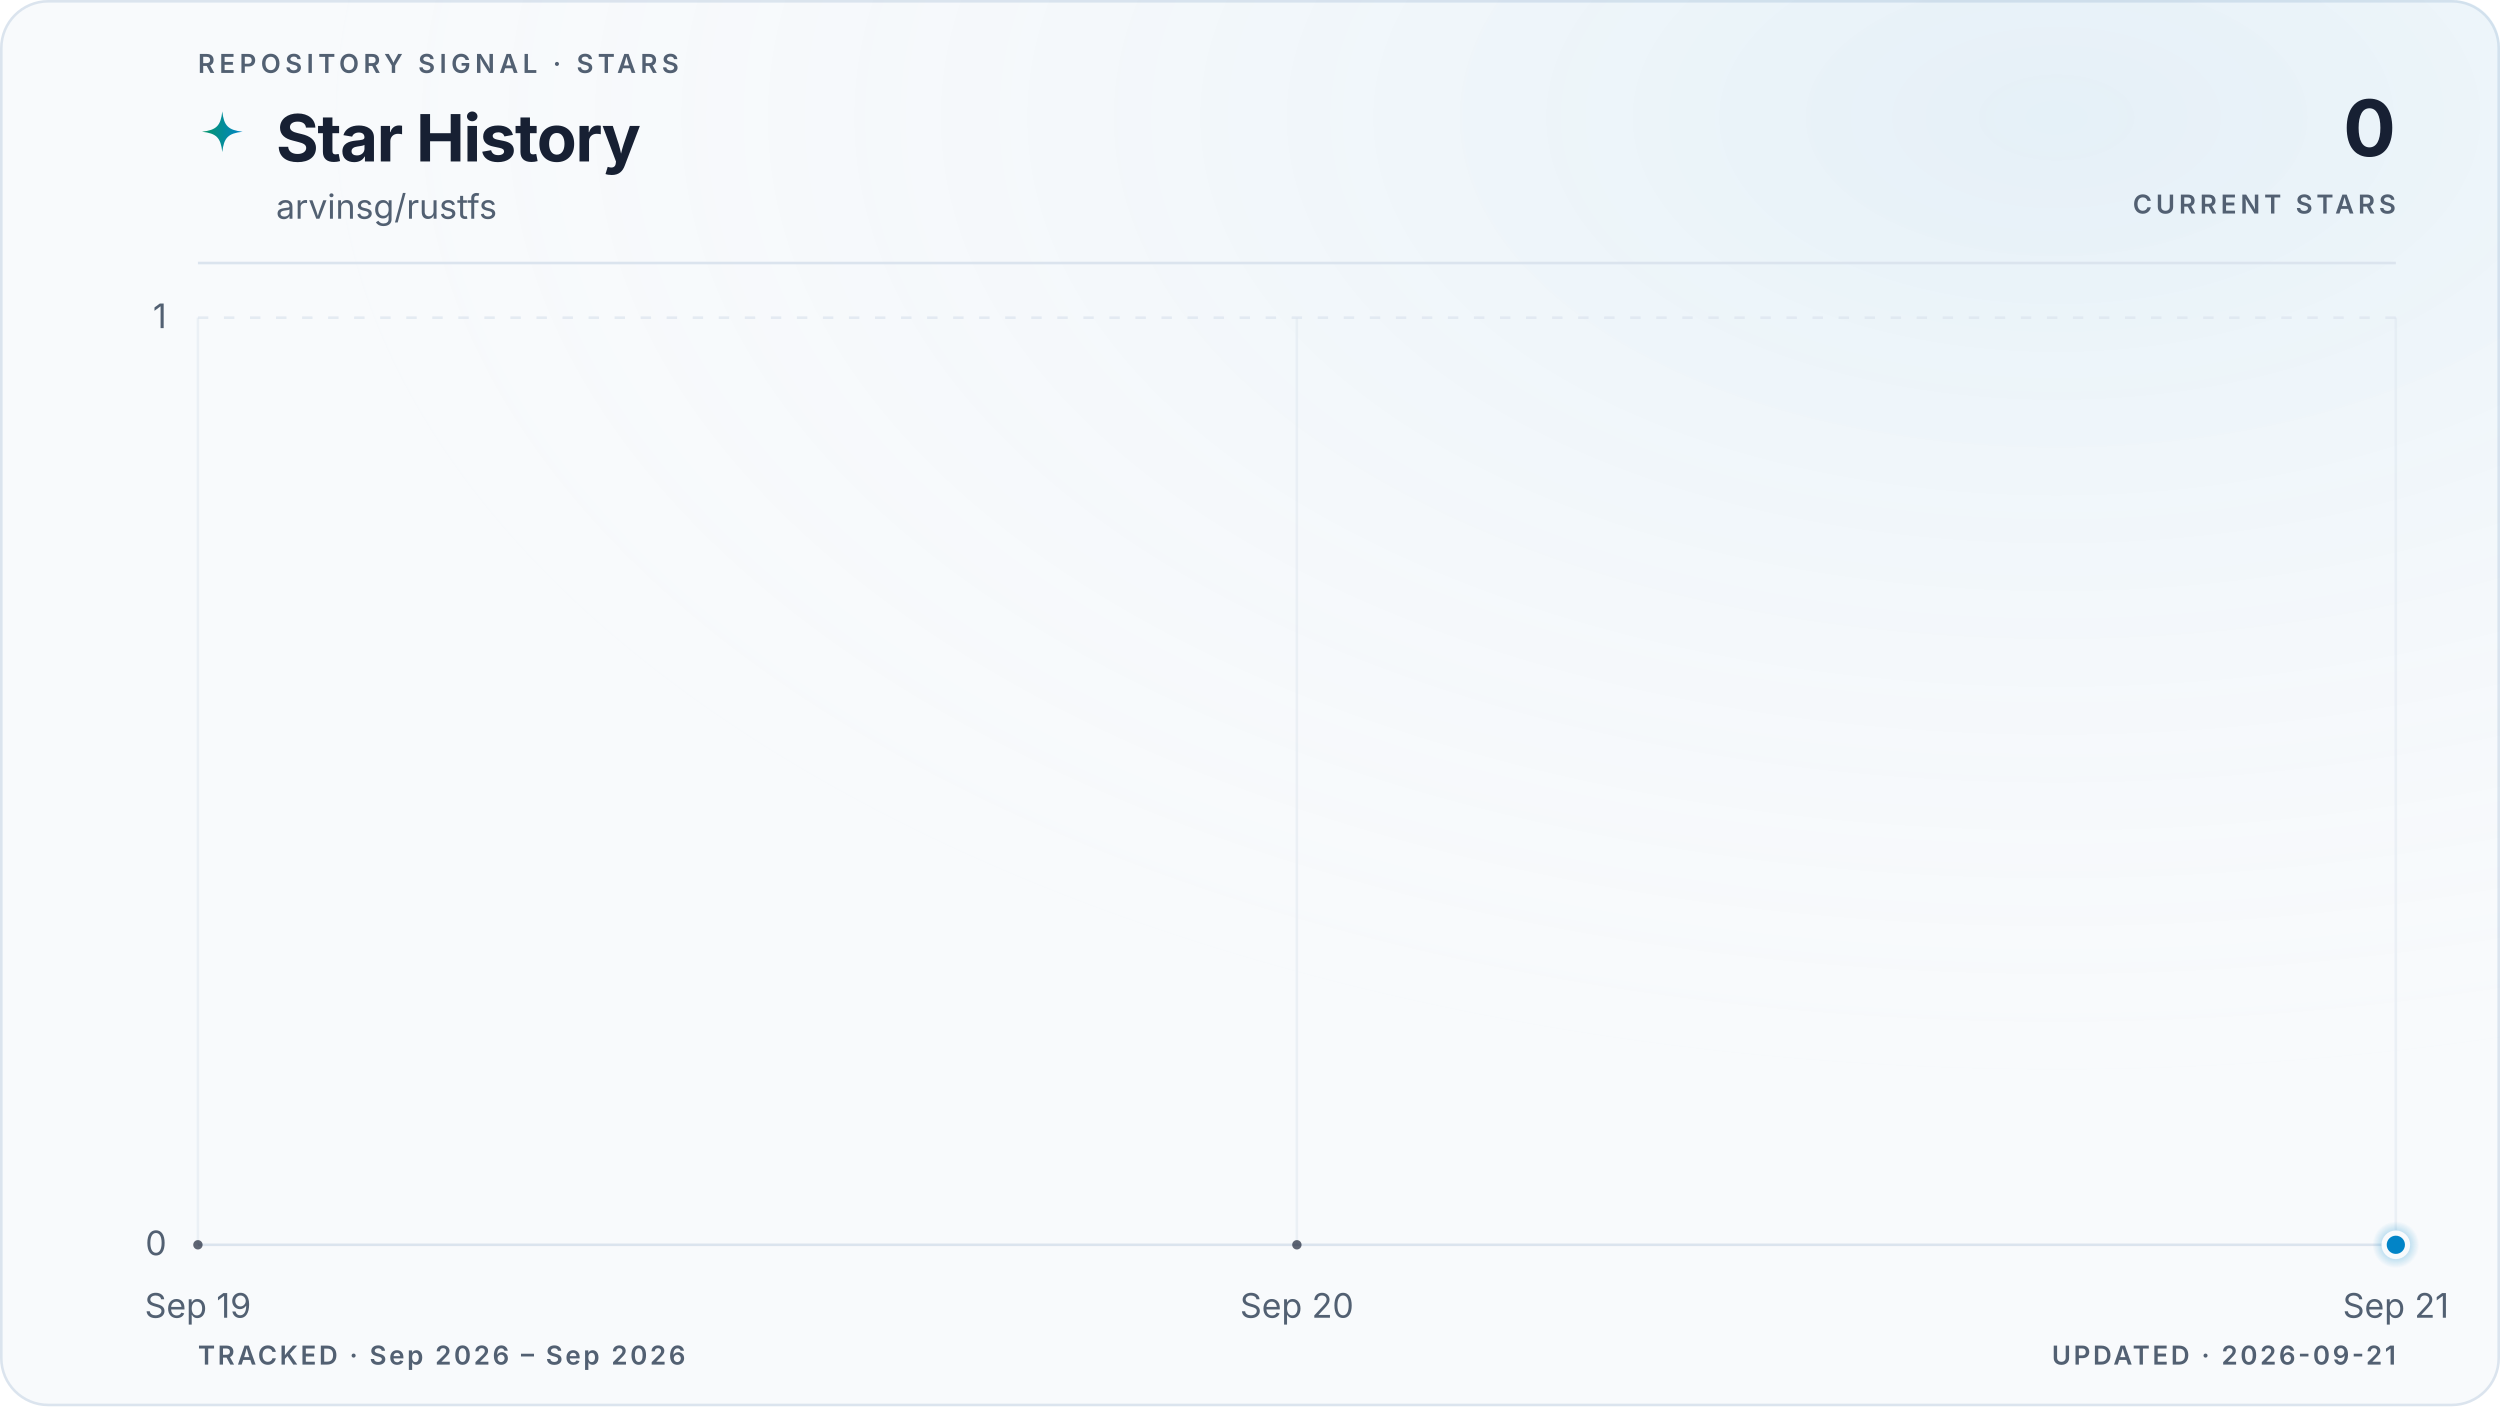
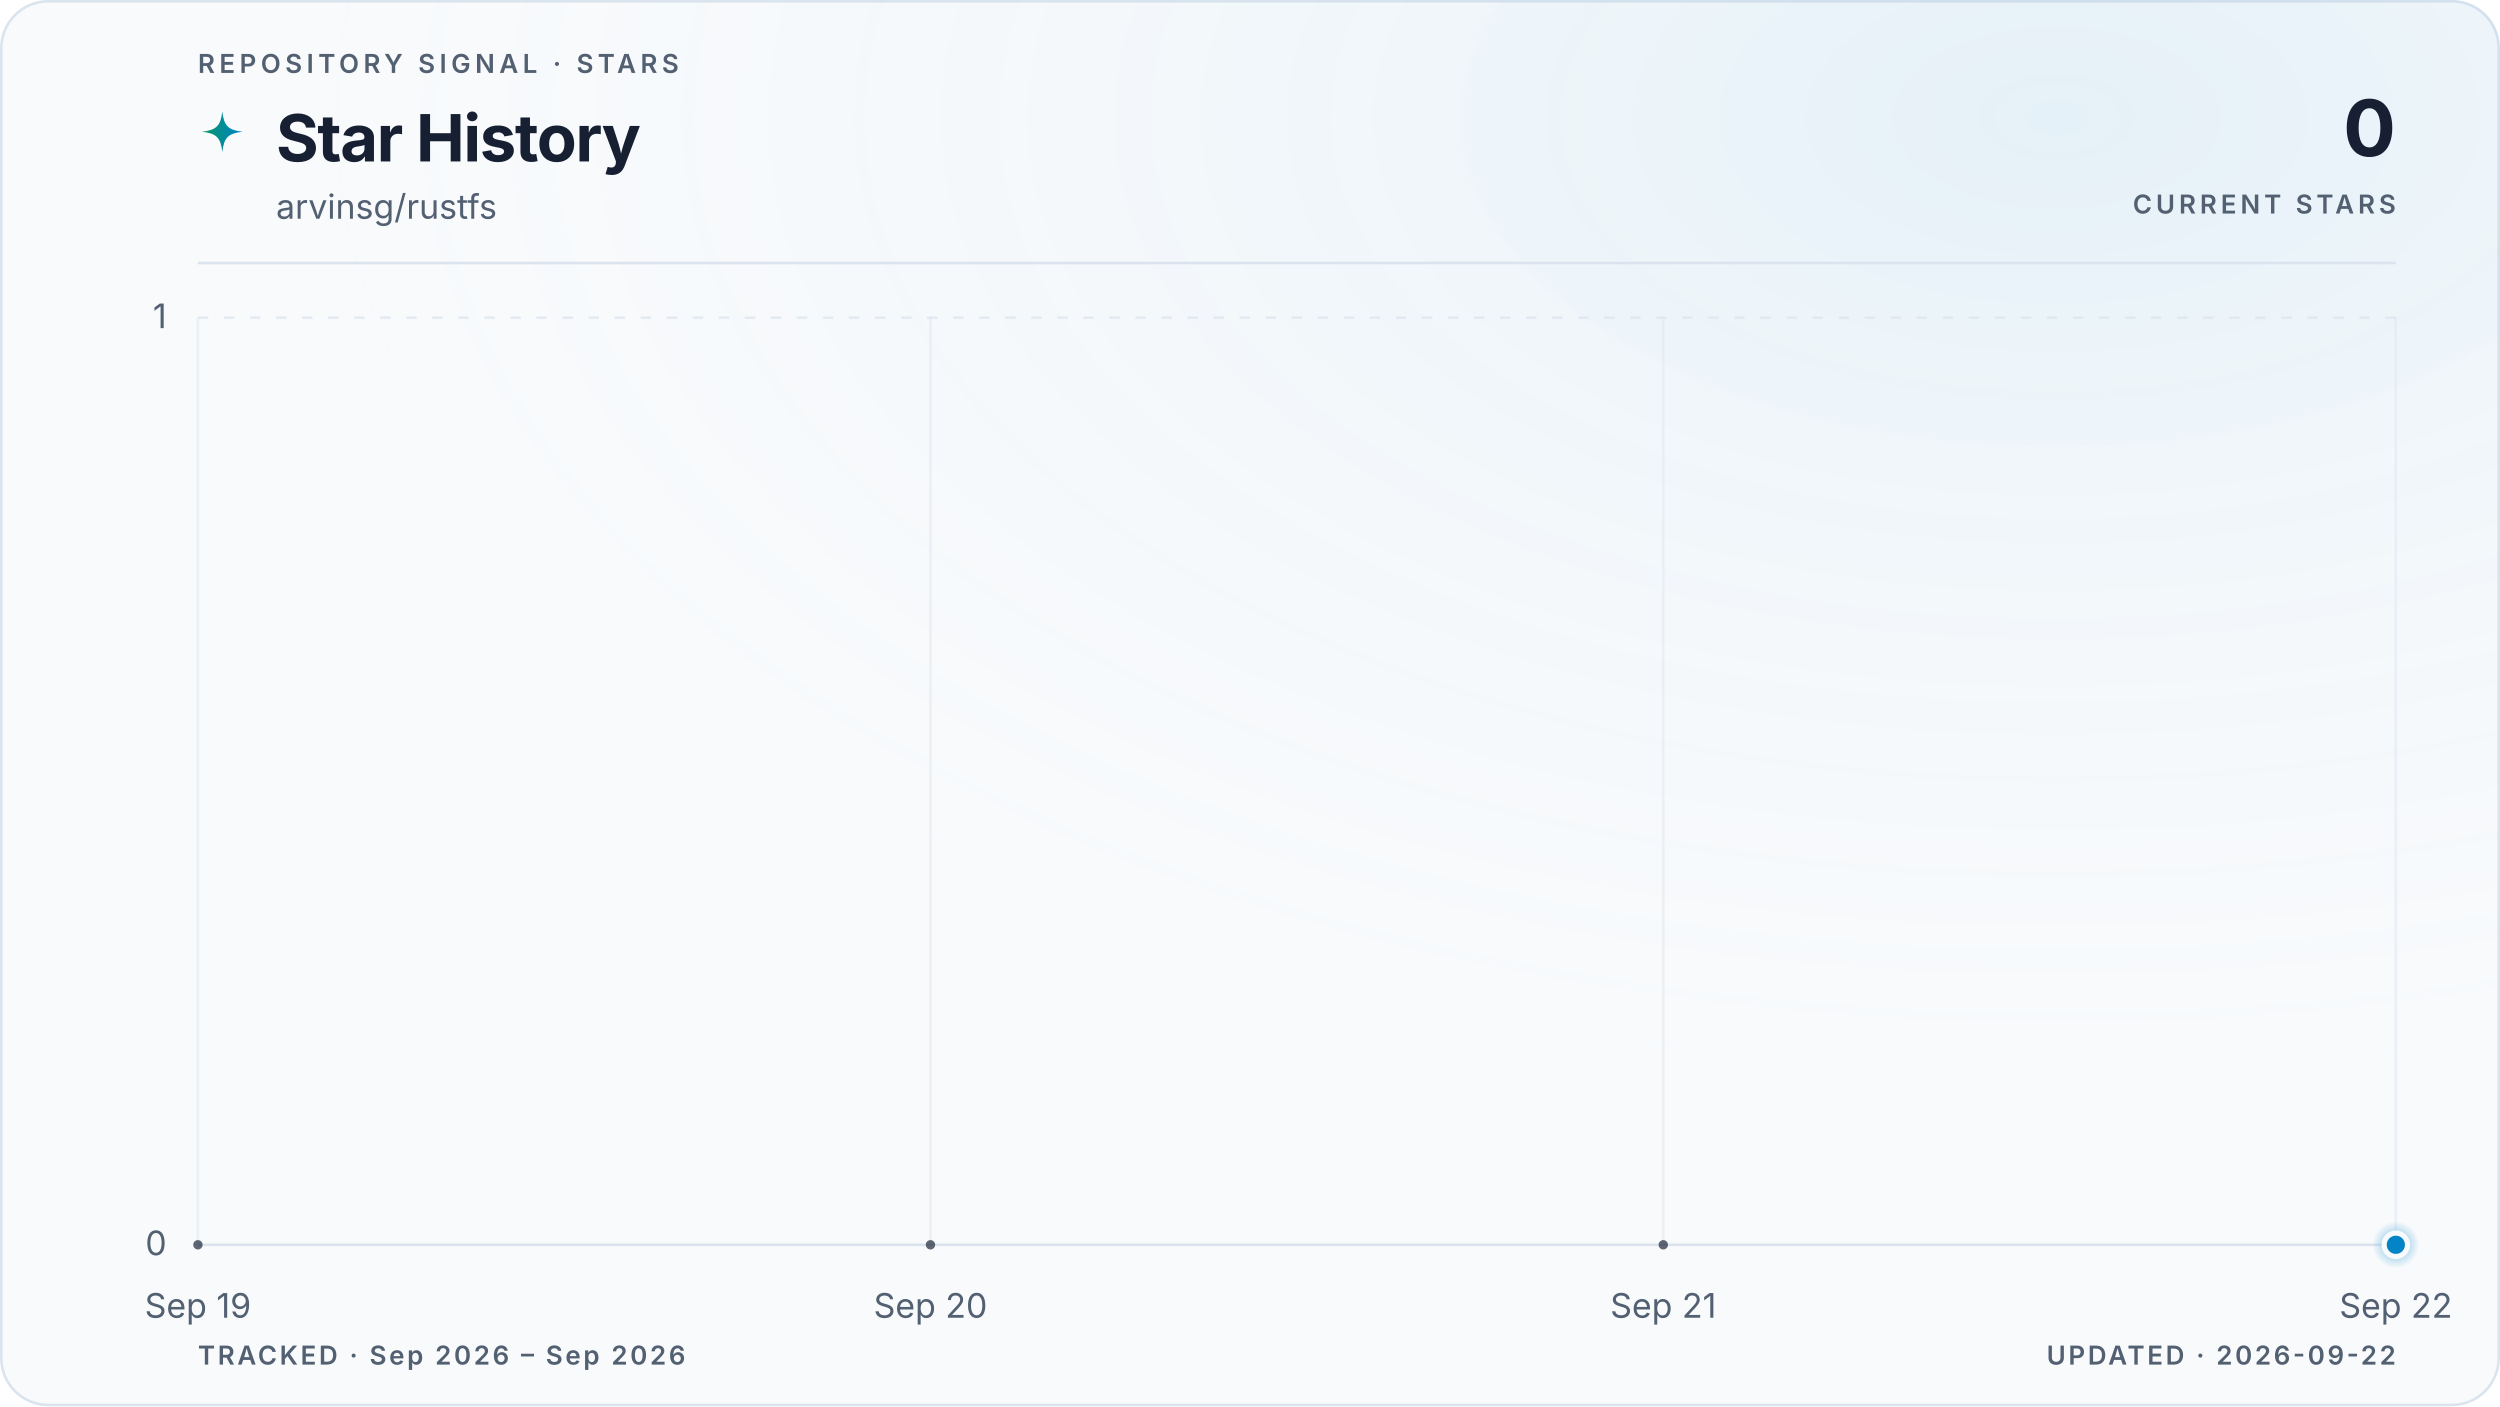
<svg xmlns="http://www.w3.org/2000/svg" viewBox="0 0 960 540" role="img" aria-labelledby="title description" data-style="gradient" data-variant="glow" data-layout="editorial" data-animated="true">
  <defs>
    <linearGradient id="trend" x1="0" y1="0" x2="1" y2="0">
      <stop offset="0%" stop-color="#059669" />
      <stop offset="100%" stop-color="#0284c7" />
    </linearGradient>
    <linearGradient id="area" x1="0" y1="0" x2="0" y2="1">
      <stop offset="0%" stop-color="#059669" stop-opacity="0.22" />
      <stop offset="55%" stop-color="#0284c7" stop-opacity="0.06" />
      <stop offset="100%" stop-color="#0284c7" stop-opacity="0" />
    </linearGradient>
    <radialGradient id="marker-halo" cx="50%" cy="50%" r="50%">
      <stop offset="0%" stop-color="#0284c7" stop-opacity="0.55" />
      <stop offset="100%" stop-color="#0284c7" stop-opacity="0" />
    </radialGradient>
    <radialGradient id="surface-glow" cx="82%" cy="8%" r="70%">
      <stop offset="0%" stop-color="#0284c7" stop-opacity="0.08" />
      <stop offset="100%" stop-color="#f8fafc" stop-opacity="0" />
    </radialGradient>
    <filter id="trend-glow" x="-20%" y="-20%" width="140%" height="140%">
      <feGaussianBlur stdDeviation="5" />
    </filter>
  </defs>
  <style>
.trend-enter{transform-box:fill-box;transform-origin:center;animation:trend-enter 520ms cubic-bezier(0.16,1,0.3,1)}
.marker-enter{transform-box:fill-box;transform-origin:center;animation:marker-enter 320ms cubic-bezier(0.16,1,0.3,1) 200ms both}
.marker-pulse{transform-box:fill-box;transform-origin:center;animation:marker-pulse 2.6s ease-out infinite}
@keyframes trend-enter{from{opacity:.35;transform:translateY(10px)}to{opacity:1;transform:translateY(0)}}
@keyframes marker-enter{from{opacity:0;transform:scale(.4)}to{opacity:1;transform:scale(1)}}
@keyframes marker-pulse{0%{opacity:.5;transform:scale(.7)}70%,100%{opacity:0;transform:scale(2.1)}}
@media (prefers-reduced-motion:reduce){.trend-enter,.marker-enter,.marker-pulse{animation:none!important}}
@media (prefers-reduced-motion:reduce){.marker-pulse{opacity:0}}
</style>
  <rect x="0.5" y="0.5" width="959" height="539" fill="#f8fafc" stroke="#dbe4ee" stroke-width="1" rx="18" />
  <rect width="960" height="540" fill="url(#surface-glow)" rx="18" />
  <text x="76" y="28" fill="#526072" font-family="ui-sans-serif, system-ui, -apple-system, BlinkMacSystemFont, 'Segoe UI', sans-serif" font-size="10" font-weight="600" letter-spacing="1.7">REPOSITORY SIGNAL · STARS</text>
  <path d="M12 1c.8 7.1 2.9 9.2 10 10-7.1.8-9.2 2.9-10 10-.8-7.1-2.9-9.2-10-10 7.1-.8 9.2-2.9 10-10Z" transform="translate(76 42) scale(.78)" fill="url(#trend)" aria-hidden="true" />
  <text x="106" y="62" fill="#172033" font-family="ui-sans-serif, system-ui, -apple-system, BlinkMacSystemFont, 'Segoe UI', sans-serif" font-size="25" font-weight="700" letter-spacing="-0.5">Star History</text>
  <text x="106" y="84" fill="#526072" font-family="ui-sans-serif, system-ui, -apple-system, BlinkMacSystemFont, 'Segoe UI', sans-serif" font-size="13">arvinsg/rustfs</text>
  <text x="920" y="60" fill="#172033" font-family="ui-sans-serif, system-ui, -apple-system, BlinkMacSystemFont, 'Segoe UI', sans-serif" font-size="30" font-weight="700" letter-spacing="-0.6" text-anchor="end">0</text>
  <text x="920" y="82" fill="#526072" font-family="ui-sans-serif, system-ui, -apple-system, BlinkMacSystemFont, 'Segoe UI', sans-serif" font-size="10" font-weight="600" letter-spacing="1.5" text-anchor="end">CURRENT STARS</text>
  <line x1="76" y1="101" x2="920" y2="101" stroke="#dbe4ee" stroke-width="1" />
  <line x1="76" y1="478.0" x2="920" y2="478.0" stroke="#dbe4ee" stroke-width="1" stroke-dasharray="0" opacity="1" />
  <text x="64" y="482.0" fill="#526072" font-family="ui-sans-serif, system-ui, -apple-system, BlinkMacSystemFont, 'Segoe UI', sans-serif" font-size="13" text-anchor="end">0</text>
  <line x1="76" y1="122.0" x2="920" y2="122.0" stroke="#dbe4ee" stroke-width="1" stroke-dasharray="4 6" opacity="0.7" />
  <text x="64" y="126.0" fill="#526072" font-family="ui-sans-serif, system-ui, -apple-system, BlinkMacSystemFont, 'Segoe UI', sans-serif" font-size="13" text-anchor="end">1</text>
  <line x1="76.0" y1="122" x2="76.0" y2="478" stroke="#dbe4ee" stroke-width="1" opacity="0.45" />
  <text x="76.0" y="506" fill="#526072" font-family="ui-sans-serif, system-ui, -apple-system, BlinkMacSystemFont, 'Segoe UI', sans-serif" font-size="13" text-anchor="middle">Sep 19</text>
-   <line x1="498.0" y1="122" x2="498.0" y2="478" stroke="#dbe4ee" stroke-width="1" opacity="0.45" />
-   <text x="498.0" y="506" fill="#526072" font-family="ui-sans-serif, system-ui, -apple-system, BlinkMacSystemFont, 'Segoe UI', sans-serif" font-size="13" text-anchor="middle">Sep 20</text>
+   <line x1="357.3" y1="122" x2="357.3" y2="478" stroke="#dbe4ee" stroke-width="1" opacity="0.45" />
+   <text x="357.3" y="506" fill="#526072" font-family="ui-sans-serif, system-ui, -apple-system, BlinkMacSystemFont, 'Segoe UI', sans-serif" font-size="13" text-anchor="middle">Sep 20</text>
+   <line x1="638.7" y1="122" x2="638.7" y2="478" stroke="#dbe4ee" stroke-width="1" opacity="0.45" />
+   <text x="638.7" y="506" fill="#526072" font-family="ui-sans-serif, system-ui, -apple-system, BlinkMacSystemFont, 'Segoe UI', sans-serif" font-size="13" text-anchor="middle">Sep 21</text>
  <line x1="920.0" y1="122" x2="920.0" y2="478" stroke="#dbe4ee" stroke-width="1" opacity="0.45" />
-   <text x="920.0" y="506" fill="#526072" font-family="ui-sans-serif, system-ui, -apple-system, BlinkMacSystemFont, 'Segoe UI', sans-serif" font-size="13" text-anchor="middle">Sep 21</text>
+   <text x="920.0" y="506" fill="#526072" font-family="ui-sans-serif, system-ui, -apple-system, BlinkMacSystemFont, 'Segoe UI', sans-serif" font-size="13" text-anchor="middle">Sep 22</text>
  <g class="trend-enter">
-     <path d="M 76.0 478.0 C 216.7 478.0, 357.3 478.0, 498.0 478.0 C 638.7 478.0, 779.3 478.0, 920.0 478.0 L 920.0 478.0 L 76.0 478.0 Z" fill="url(#area)" />
-     <path d="M 76.0 478.0 C 216.7 478.0, 357.3 478.0, 498.0 478.0 C 638.7 478.0, 779.3 478.0, 920.0 478.0" fill="none" stroke="url(#trend)" stroke-width="10" stroke-linecap="round" stroke-linejoin="round" opacity="0.10" filter="url(#trend-glow)" />
-     <path d="M 76.0 478.0 C 216.7 478.0, 357.3 478.0, 498.0 478.0 C 638.7 478.0, 779.3 478.0, 920.0 478.0" fill="none" stroke="url(#trend)" stroke-width="3" stroke-linecap="round" stroke-linejoin="round" />
-     <g data-point-count="2" fill="#172033" opacity="0.68">
+     <path d="M 76.0 478.0 C 169.8 478.0, 263.6 478.0, 357.3 478.0 C 451.1 478.0, 544.9 478.0, 638.7 478.0 C 732.4 478.0, 826.2 478.0, 920.0 478.0 L 920.0 478.0 L 76.0 478.0 Z" fill="url(#area)" />
+     <path d="M 76.0 478.0 C 169.8 478.0, 263.6 478.0, 357.3 478.0 C 451.1 478.0, 544.9 478.0, 638.7 478.0 C 732.4 478.0, 826.2 478.0, 920.0 478.0" fill="none" stroke="url(#trend)" stroke-width="10" stroke-linecap="round" stroke-linejoin="round" opacity="0.10" filter="url(#trend-glow)" />
+     <path d="M 76.0 478.0 C 169.8 478.0, 263.6 478.0, 357.3 478.0 C 451.1 478.0, 544.9 478.0, 638.7 478.0 C 732.4 478.0, 826.2 478.0, 920.0 478.0" fill="none" stroke="url(#trend)" stroke-width="3" stroke-linecap="round" stroke-linejoin="round" />
+     <g data-point-count="3" fill="#172033" opacity="0.68">
      <circle cx="76.0" cy="478.0" r="1.8" />
-       <circle cx="498.0" cy="478.0" r="1.8" />
+       <circle cx="357.3" cy="478.0" r="1.8" />
+       <circle cx="638.7" cy="478.0" r="1.8" />
    </g>
  </g>
  <g class="marker-enter">
    <circle class="marker-pulse" cx="920.0" cy="478.0" r="9" fill="url(#marker-halo)" />
    <circle cx="920.0" cy="478.0" r="4.5" fill="#0284c7" stroke="#f8fafc" stroke-width="2" />
  </g>
  <text x="76" y="524" fill="#526072" font-family="ui-sans-serif, system-ui, -apple-system, BlinkMacSystemFont, 'Segoe UI', sans-serif" font-size="10" font-weight="600" letter-spacing="1">TRACKED · Sep 2026 – Sep 2026</text>
-   <text x="920" y="524" fill="#526072" font-family="ui-sans-serif, system-ui, -apple-system, BlinkMacSystemFont, 'Segoe UI', sans-serif" font-size="10" font-weight="600" letter-spacing="1" text-anchor="end">UPDATED · 2026-09-21</text>
+   <text x="920" y="524" fill="#526072" font-family="ui-sans-serif, system-ui, -apple-system, BlinkMacSystemFont, 'Segoe UI', sans-serif" font-size="10" font-weight="600" letter-spacing="1" text-anchor="end">UPDATED · 2026-09-22</text>
</svg>
